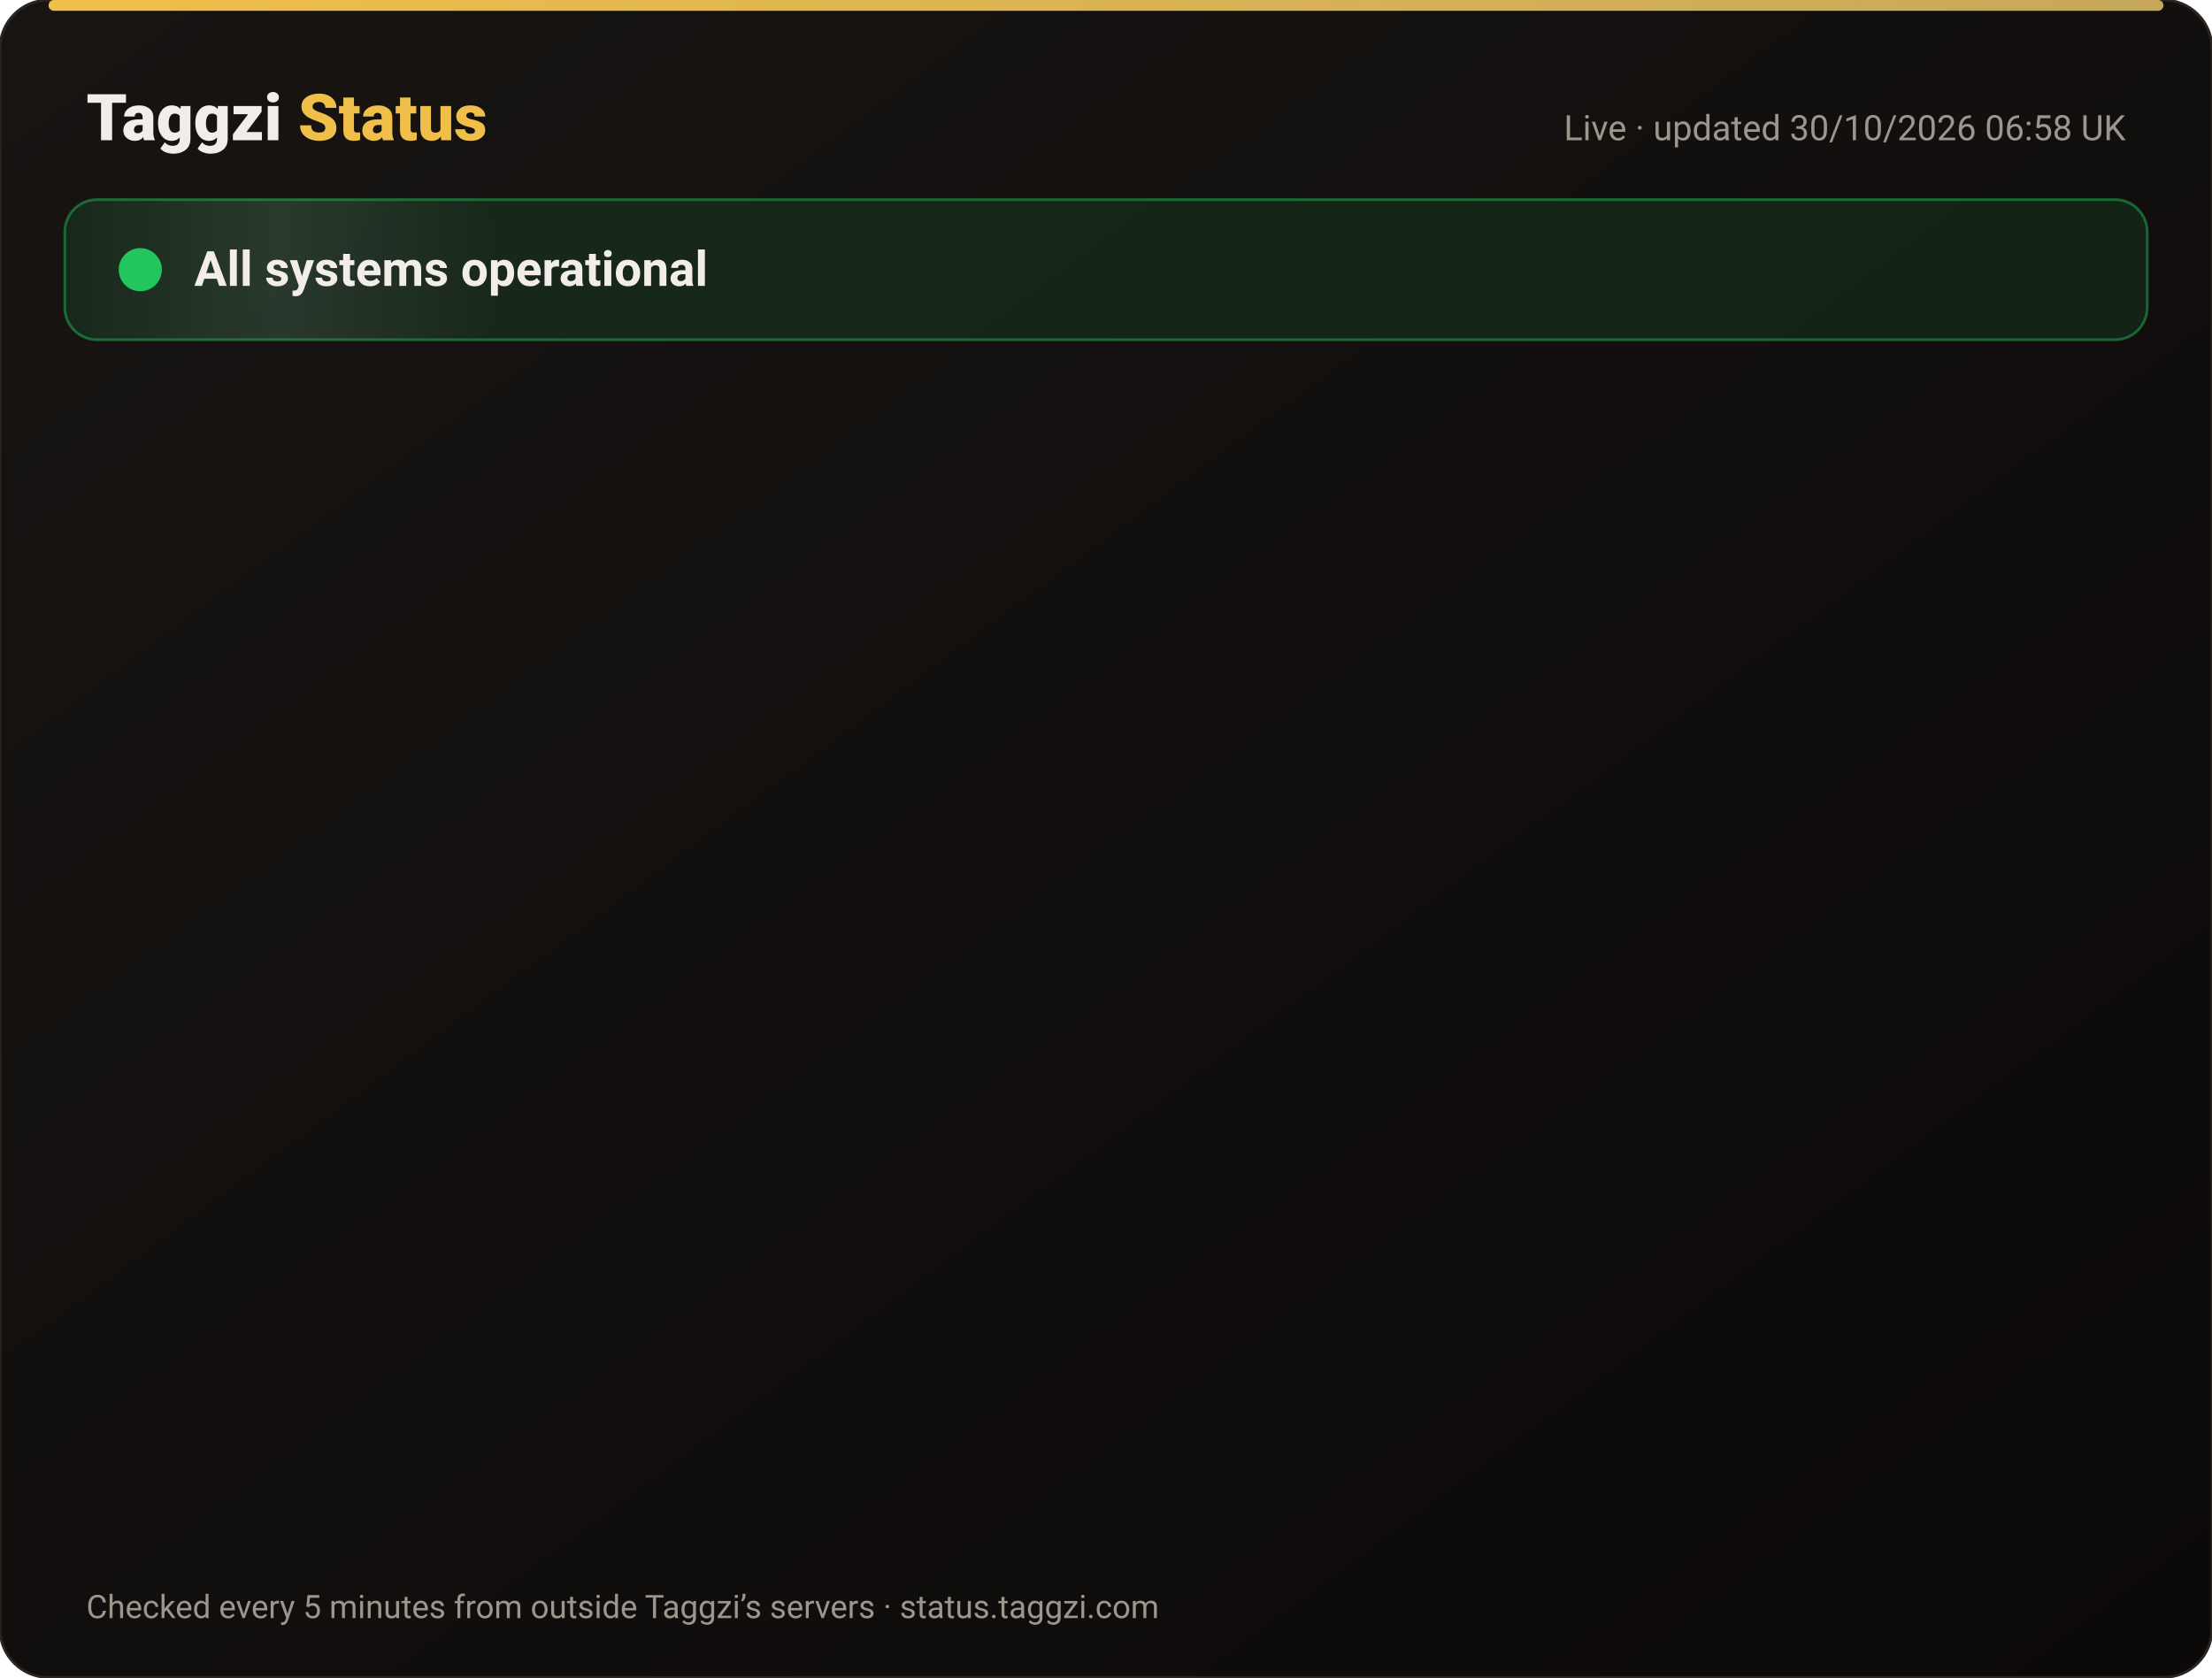
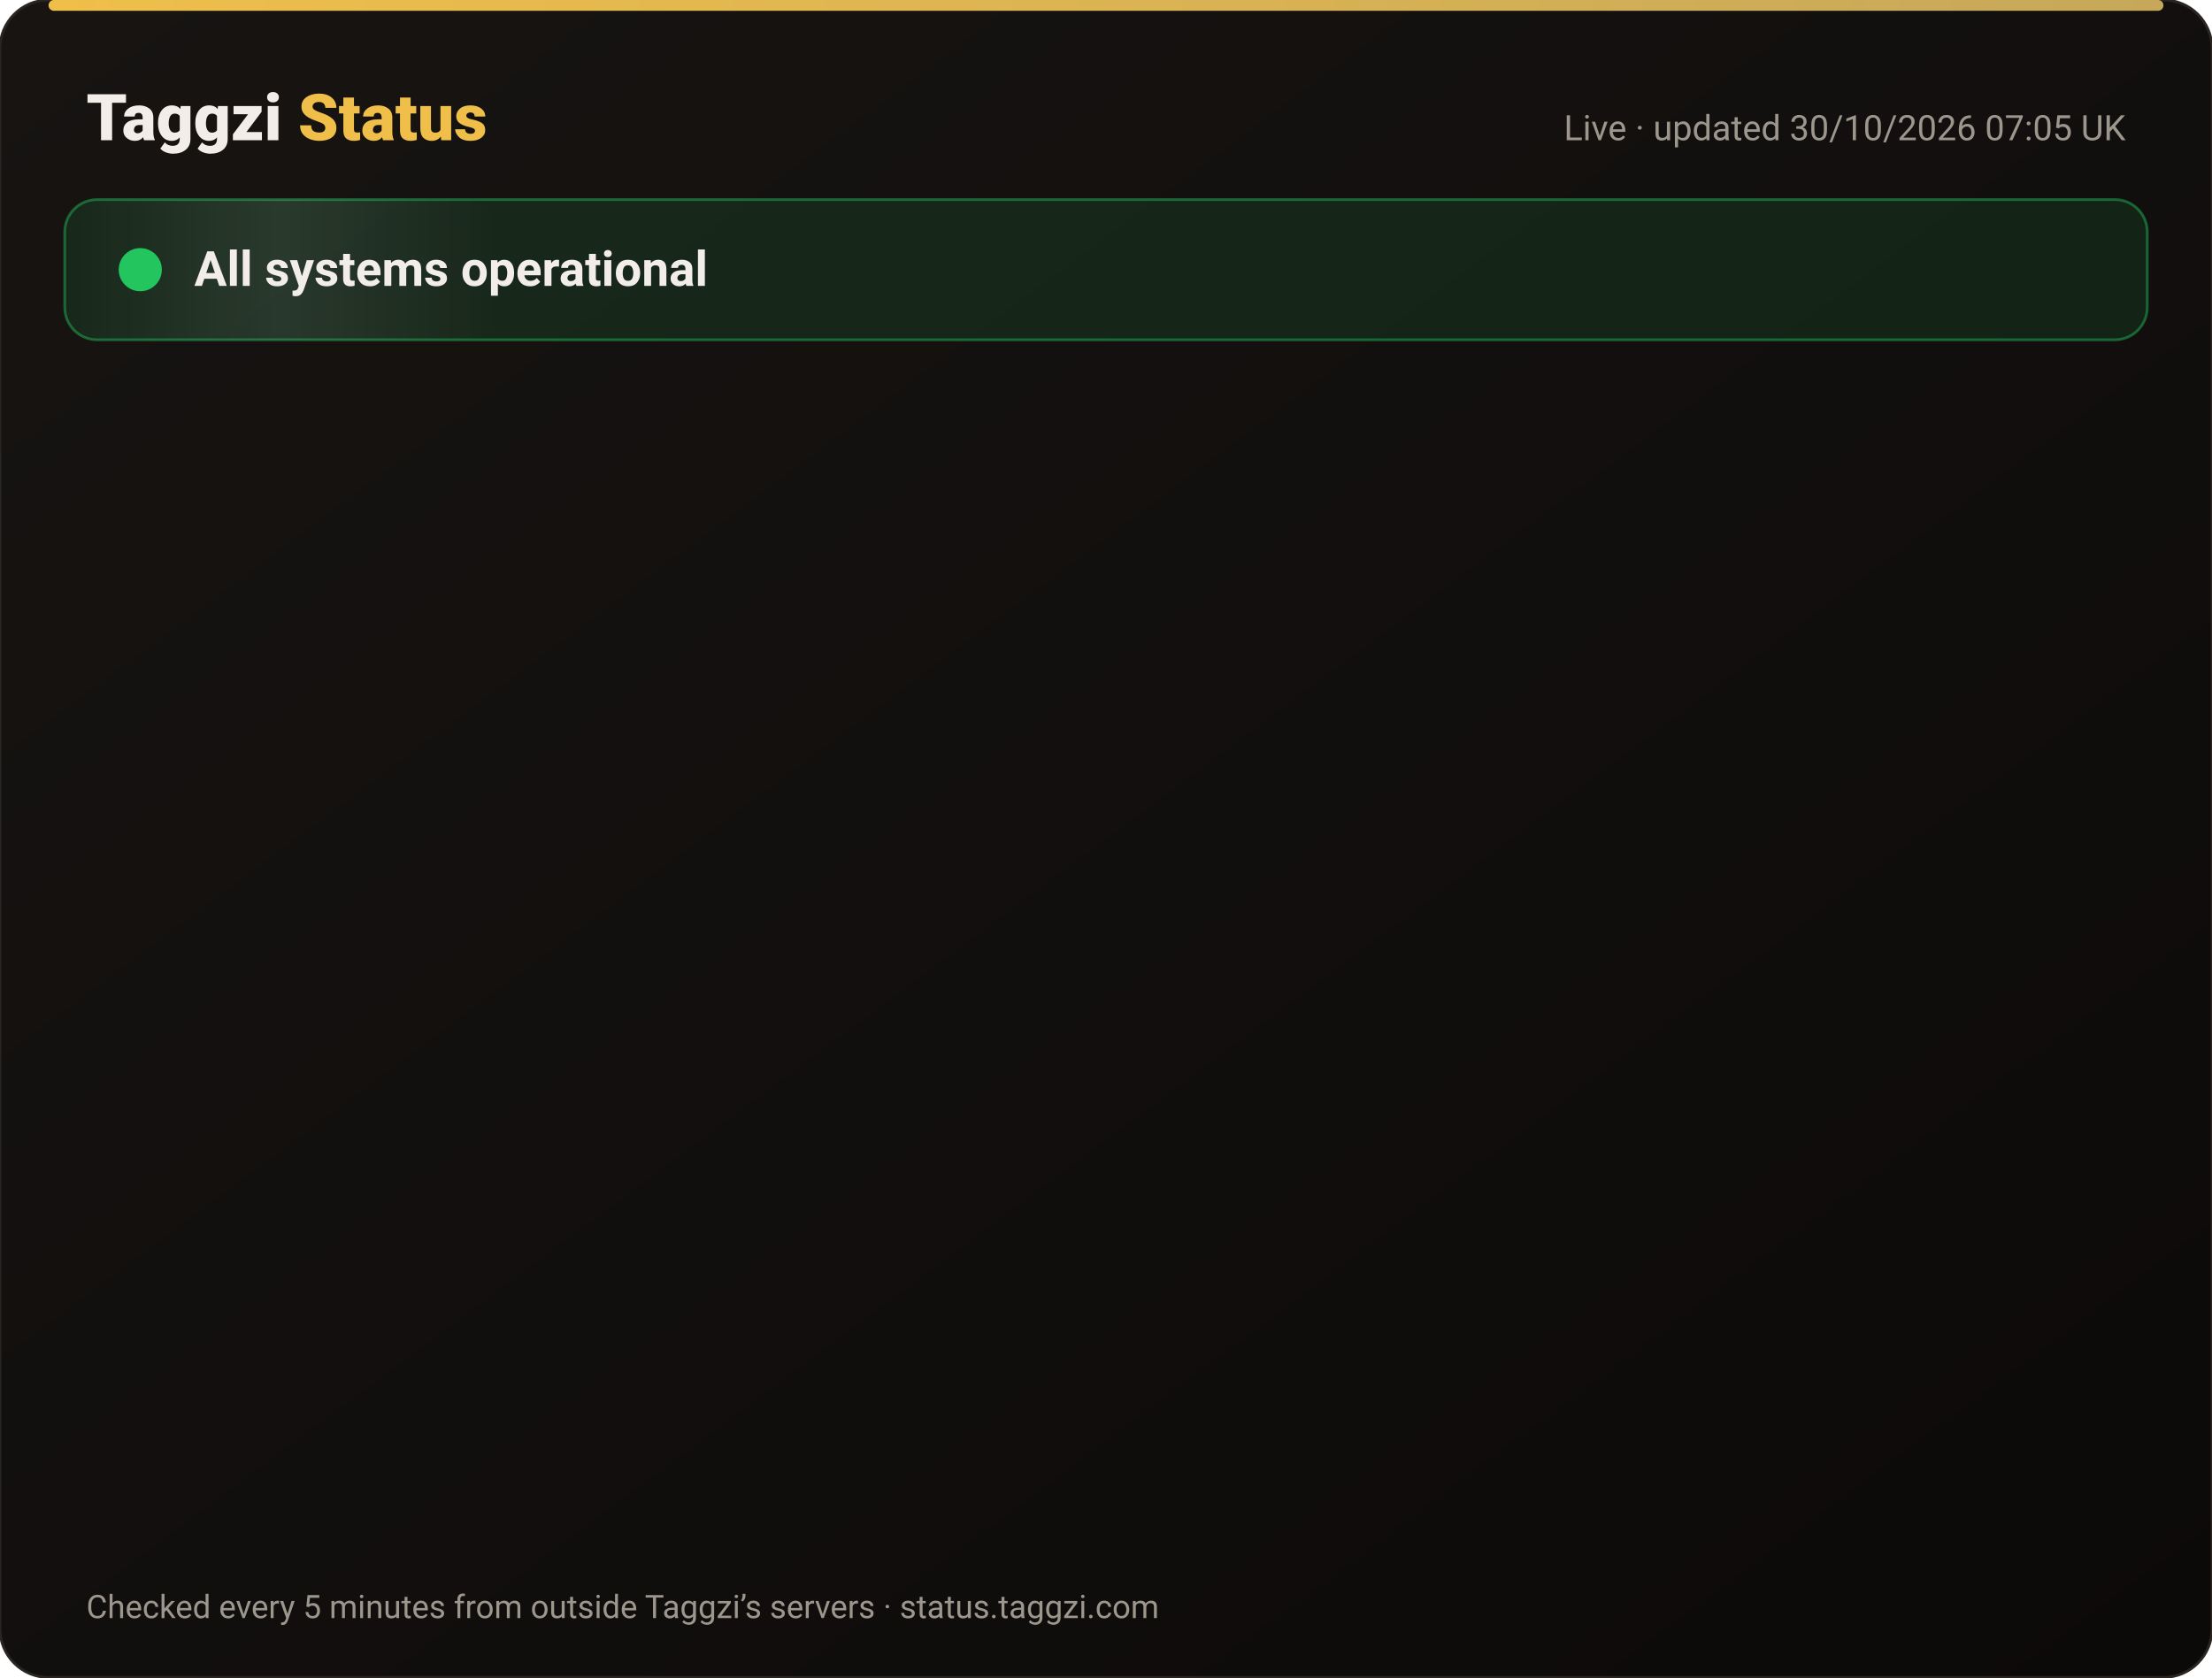
<svg xmlns="http://www.w3.org/2000/svg" width="820" height="622" viewBox="0 0 820 622" font-family="-apple-system,Segoe UI,Roboto,Helvetica,Arial,sans-serif">
  <defs>
    <linearGradient id="bg" x1="0" y1="0" x2="1" y2="1">
      <stop offset="0" stop-color="#171412" />
      <stop offset="1" stop-color="#0C0A09" />
    </linearGradient>
    <linearGradient id="gold" x1="0" x2="1">
      <stop offset="0" stop-color="#F0BF4A" />
      <stop offset="1" stop-color="#c6a85b" />
    </linearGradient>
    <linearGradient id="shine" x1="0" x2="1">
      <stop offset="0" stop-color="#fff" stop-opacity="0" />
      <stop offset=".5" stop-color="#fff" stop-opacity=".08" />
      <stop offset="1" stop-color="#fff" stop-opacity="0" />
    </linearGradient>
  </defs>
  <rect width="820" height="622" rx="18" fill="url(#bg)" stroke="#2a2521" />
  <rect x="18" y="0" width="784" height="4" rx="2" fill="url(#gold)" />
  <text x="32" y="52" font-size="24" font-weight="800" fill="#F2EDE8">Taggzi <tspan fill="#F0BF4A">Status</tspan>
  </text>
-   <text x="788" y="52" font-size="13" fill="#9C968C" text-anchor="end">Live · updated 30/10/2026 06:58 UK</text>
+   <text x="788" y="52" font-size="13" fill="#9C968C" text-anchor="end">Live · updated 30/10/2026 07:05 UK</text>
  <rect x="24" y="74" width="772" height="52" rx="12" fill="#22c55e" fill-opacity=".12" stroke="#22c55e" stroke-opacity=".45" />
  <rect x="24" y="74" width="160" height="52" rx="12" fill="url(#shine)">
    <animate attributeName="x" from="-160" to="820" dur="4s" repeatCount="indefinite" />
  </rect>
  <circle cx="52" cy="100" r="7" fill="#22c55e" />
  <circle cx="52" cy="100" r="7" fill="none" stroke="#22c55e" stroke-width="2">
    <animate attributeName="r" values="7;15;7" dur="2s" repeatCount="indefinite" />
    <animate attributeName="opacity" values=".9;0;.9" dur="2s" repeatCount="indefinite" />
  </circle>
  <text x="72" y="106" font-size="18" font-weight="700" fill="#F2EDE8">All systems operational</text>
  <g opacity="0">
    <animate attributeName="opacity" from="0" to="1" begin="0.00s" dur=".6s" fill="freeze" />
    <line x1="32" y1="188" x2="788" y2="188" stroke="#2a2521" />
    <circle cx="44" cy="166" r="6" fill="#22c55e">
      <animate attributeName="opacity" values="1;.45;1" dur="2.4s" begin="0.00s" repeatCount="indefinite" />
    </circle>
    <text x="62" y="171" font-size="15" font-weight="650" fill="#F2EDE8">Website</text>
    <text x="630" y="171" font-size="13" fill="#9C968C" text-anchor="end">99.96% uptime</text>
    <rect x="648" y="154" width="140" height="24" rx="12" fill="#22c55e" fill-opacity=".14" stroke="#22c55e" stroke-opacity=".5" />
    <text x="718" y="171" font-size="12" font-weight="700" fill="#22c55e" text-anchor="middle">Operational</text>
  </g>
  <g opacity="0">
    <animate attributeName="opacity" from="0" to="1" begin="0.15s" dur=".6s" fill="freeze" />
    <line x1="32" y1="234" x2="788" y2="234" stroke="#2a2521" />
    <circle cx="44" cy="212" r="6" fill="#22c55e">
      <animate attributeName="opacity" values="1;.45;1" dur="2.4s" begin="0.15s" repeatCount="indefinite" />
    </circle>
    <text x="62" y="217" font-size="15" font-weight="650" fill="#F2EDE8">Tag scans</text>
    <text x="630" y="217" font-size="13" fill="#9C968C" text-anchor="end">99.96% uptime</text>
    <rect x="648" y="200" width="140" height="24" rx="12" fill="#22c55e" fill-opacity=".14" stroke="#22c55e" stroke-opacity=".5" />
    <text x="718" y="217" font-size="12" font-weight="700" fill="#22c55e" text-anchor="middle">Operational</text>
  </g>
  <g opacity="0">
    <animate attributeName="opacity" from="0" to="1" begin="0.30s" dur=".6s" fill="freeze" />
    <line x1="32" y1="280" x2="788" y2="280" stroke="#2a2521" />
    <circle cx="44" cy="258" r="6" fill="#22c55e">
      <animate attributeName="opacity" values="1;.45;1" dur="2.4s" begin="0.30s" repeatCount="indefinite" />
    </circle>
    <text x="62" y="263" font-size="15" font-weight="650" fill="#F2EDE8">Manual tag lookup</text>
    <text x="630" y="263" font-size="13" fill="#9C968C" text-anchor="end">99.96% uptime</text>
    <rect x="648" y="246" width="140" height="24" rx="12" fill="#22c55e" fill-opacity=".14" stroke="#22c55e" stroke-opacity=".5" />
    <text x="718" y="263" font-size="12" font-weight="700" fill="#22c55e" text-anchor="middle">Operational</text>
  </g>
  <g opacity="0">
    <animate attributeName="opacity" from="0" to="1" begin="0.45s" dur=".6s" fill="freeze" />
    <line x1="32" y1="326" x2="788" y2="326" stroke="#2a2521" />
    <circle cx="44" cy="304" r="6" fill="#22c55e">
      <animate attributeName="opacity" values="1;.45;1" dur="2.4s" begin="0.45s" repeatCount="indefinite" />
    </circle>
    <text x="62" y="309" font-size="15" font-weight="650" fill="#F2EDE8">App &amp; login</text>
    <text x="630" y="309" font-size="13" fill="#9C968C" text-anchor="end">99.96% uptime</text>
    <rect x="648" y="292" width="140" height="24" rx="12" fill="#22c55e" fill-opacity=".14" stroke="#22c55e" stroke-opacity=".5" />
    <text x="718" y="309" font-size="12" font-weight="700" fill="#22c55e" text-anchor="middle">Operational</text>
  </g>
  <g opacity="0">
    <animate attributeName="opacity" from="0" to="1" begin="0.60s" dur=".6s" fill="freeze" />
    <line x1="32" y1="372" x2="788" y2="372" stroke="#2a2521" />
    <circle cx="44" cy="350" r="6" fill="#22c55e">
      <animate attributeName="opacity" values="1;.45;1" dur="2.4s" begin="0.60s" repeatCount="indefinite" />
    </circle>
    <text x="62" y="355" font-size="15" font-weight="650" fill="#F2EDE8">Community alerts</text>
    <text x="630" y="355" font-size="13" fill="#9C968C" text-anchor="end">99.96% uptime</text>
    <rect x="648" y="338" width="140" height="24" rx="12" fill="#22c55e" fill-opacity=".14" stroke="#22c55e" stroke-opacity=".5" />
    <text x="718" y="355" font-size="12" font-weight="700" fill="#22c55e" text-anchor="middle">Operational</text>
  </g>
  <g opacity="0">
    <animate attributeName="opacity" from="0" to="1" begin="0.75s" dur=".6s" fill="freeze" />
    <line x1="32" y1="418" x2="788" y2="418" stroke="#2a2521" />
    <circle cx="44" cy="396" r="6" fill="#22c55e">
      <animate attributeName="opacity" values="1;.45;1" dur="2.4s" begin="0.75s" repeatCount="indefinite" />
    </circle>
    <text x="62" y="401" font-size="15" font-weight="650" fill="#F2EDE8">Private calling</text>
    <text x="630" y="401" font-size="13" fill="#9C968C" text-anchor="end">99.96% uptime</text>
    <rect x="648" y="384" width="140" height="24" rx="12" fill="#22c55e" fill-opacity=".14" stroke="#22c55e" stroke-opacity=".5" />
    <text x="718" y="401" font-size="12" font-weight="700" fill="#22c55e" text-anchor="middle">Operational</text>
  </g>
  <g opacity="0">
    <animate attributeName="opacity" from="0" to="1" begin="0.90s" dur=".6s" fill="freeze" />
    <line x1="32" y1="464" x2="788" y2="464" stroke="#2a2521" />
    <circle cx="44" cy="442" r="6" fill="#22c55e">
      <animate attributeName="opacity" values="1;.45;1" dur="2.4s" begin="0.90s" repeatCount="indefinite" />
    </circle>
    <text x="62" y="447" font-size="15" font-weight="650" fill="#F2EDE8">Payments</text>
    <text x="630" y="447" font-size="13" fill="#9C968C" text-anchor="end">99.94% uptime</text>
    <rect x="648" y="430" width="140" height="24" rx="12" fill="#22c55e" fill-opacity=".14" stroke="#22c55e" stroke-opacity=".5" />
    <text x="718" y="447" font-size="12" font-weight="700" fill="#22c55e" text-anchor="middle">Operational</text>
  </g>
  <g opacity="0">
    <animate attributeName="opacity" from="0" to="1" begin="1.05s" dur=".6s" fill="freeze" />
    <line x1="32" y1="510" x2="788" y2="510" stroke="#2a2521" />
    <circle cx="44" cy="488" r="6" fill="#22c55e">
      <animate attributeName="opacity" values="1;.45;1" dur="2.4s" begin="1.05s" repeatCount="indefinite" />
    </circle>
    <text x="62" y="493" font-size="15" font-weight="650" fill="#F2EDE8">Email &amp; support</text>
    <text x="630" y="493" font-size="13" fill="#9C968C" text-anchor="end">99.96% uptime</text>
    <rect x="648" y="476" width="140" height="24" rx="12" fill="#22c55e" fill-opacity=".14" stroke="#22c55e" stroke-opacity=".5" />
    <text x="718" y="493" font-size="12" font-weight="700" fill="#22c55e" text-anchor="middle">Operational</text>
  </g>
  <g opacity="0">
    <animate attributeName="opacity" from="0" to="1" begin="1.20s" dur=".6s" fill="freeze" />
    <line x1="32" y1="556" x2="788" y2="556" stroke="#2a2521" />
    <circle cx="44" cy="534" r="6" fill="#22c55e">
      <animate attributeName="opacity" values="1;.45;1" dur="2.4s" begin="1.20s" repeatCount="indefinite" />
    </circle>
    <text x="62" y="539" font-size="15" font-weight="650" fill="#F2EDE8">Secure connection (SSL)</text>
    <text x="630" y="539" font-size="13" fill="#9C968C" text-anchor="end">100.00% uptime</text>
    <rect x="648" y="522" width="140" height="24" rx="12" fill="#22c55e" fill-opacity=".14" stroke="#22c55e" stroke-opacity=".5" />
    <text x="718" y="539" font-size="12" font-weight="700" fill="#22c55e" text-anchor="middle">Operational</text>
  </g>
  <text x="32" y="600" font-size="12" fill="#9C968C">Checked every 5 minutes from outside Taggzi’s servers · status.taggzi.com</text>
</svg>
